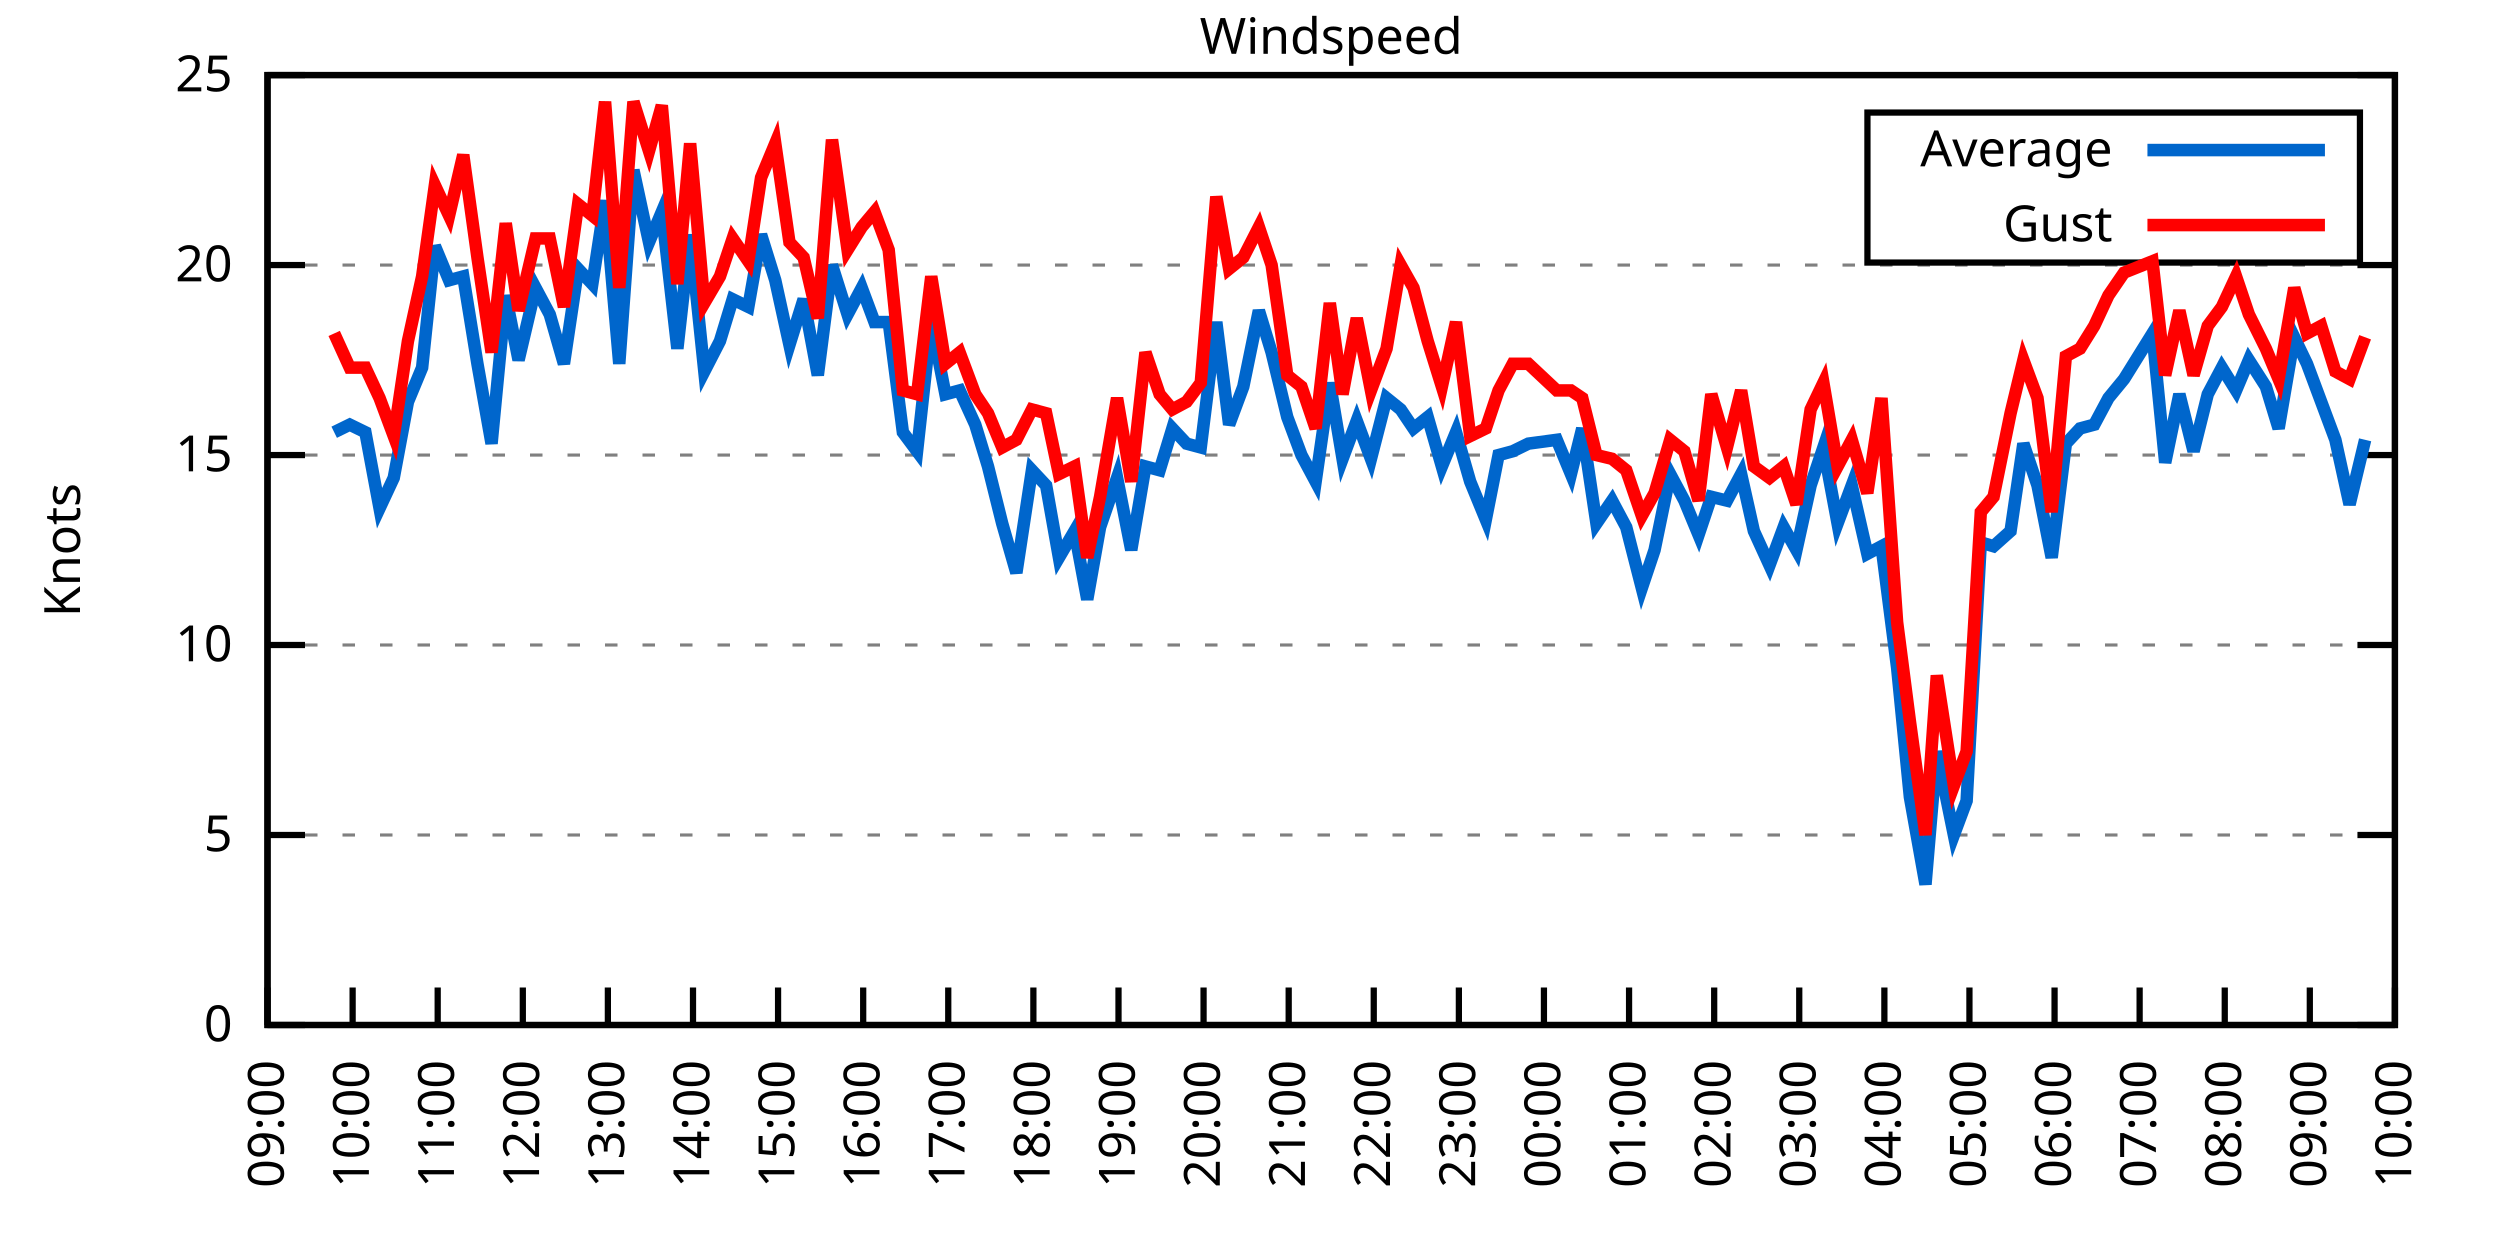
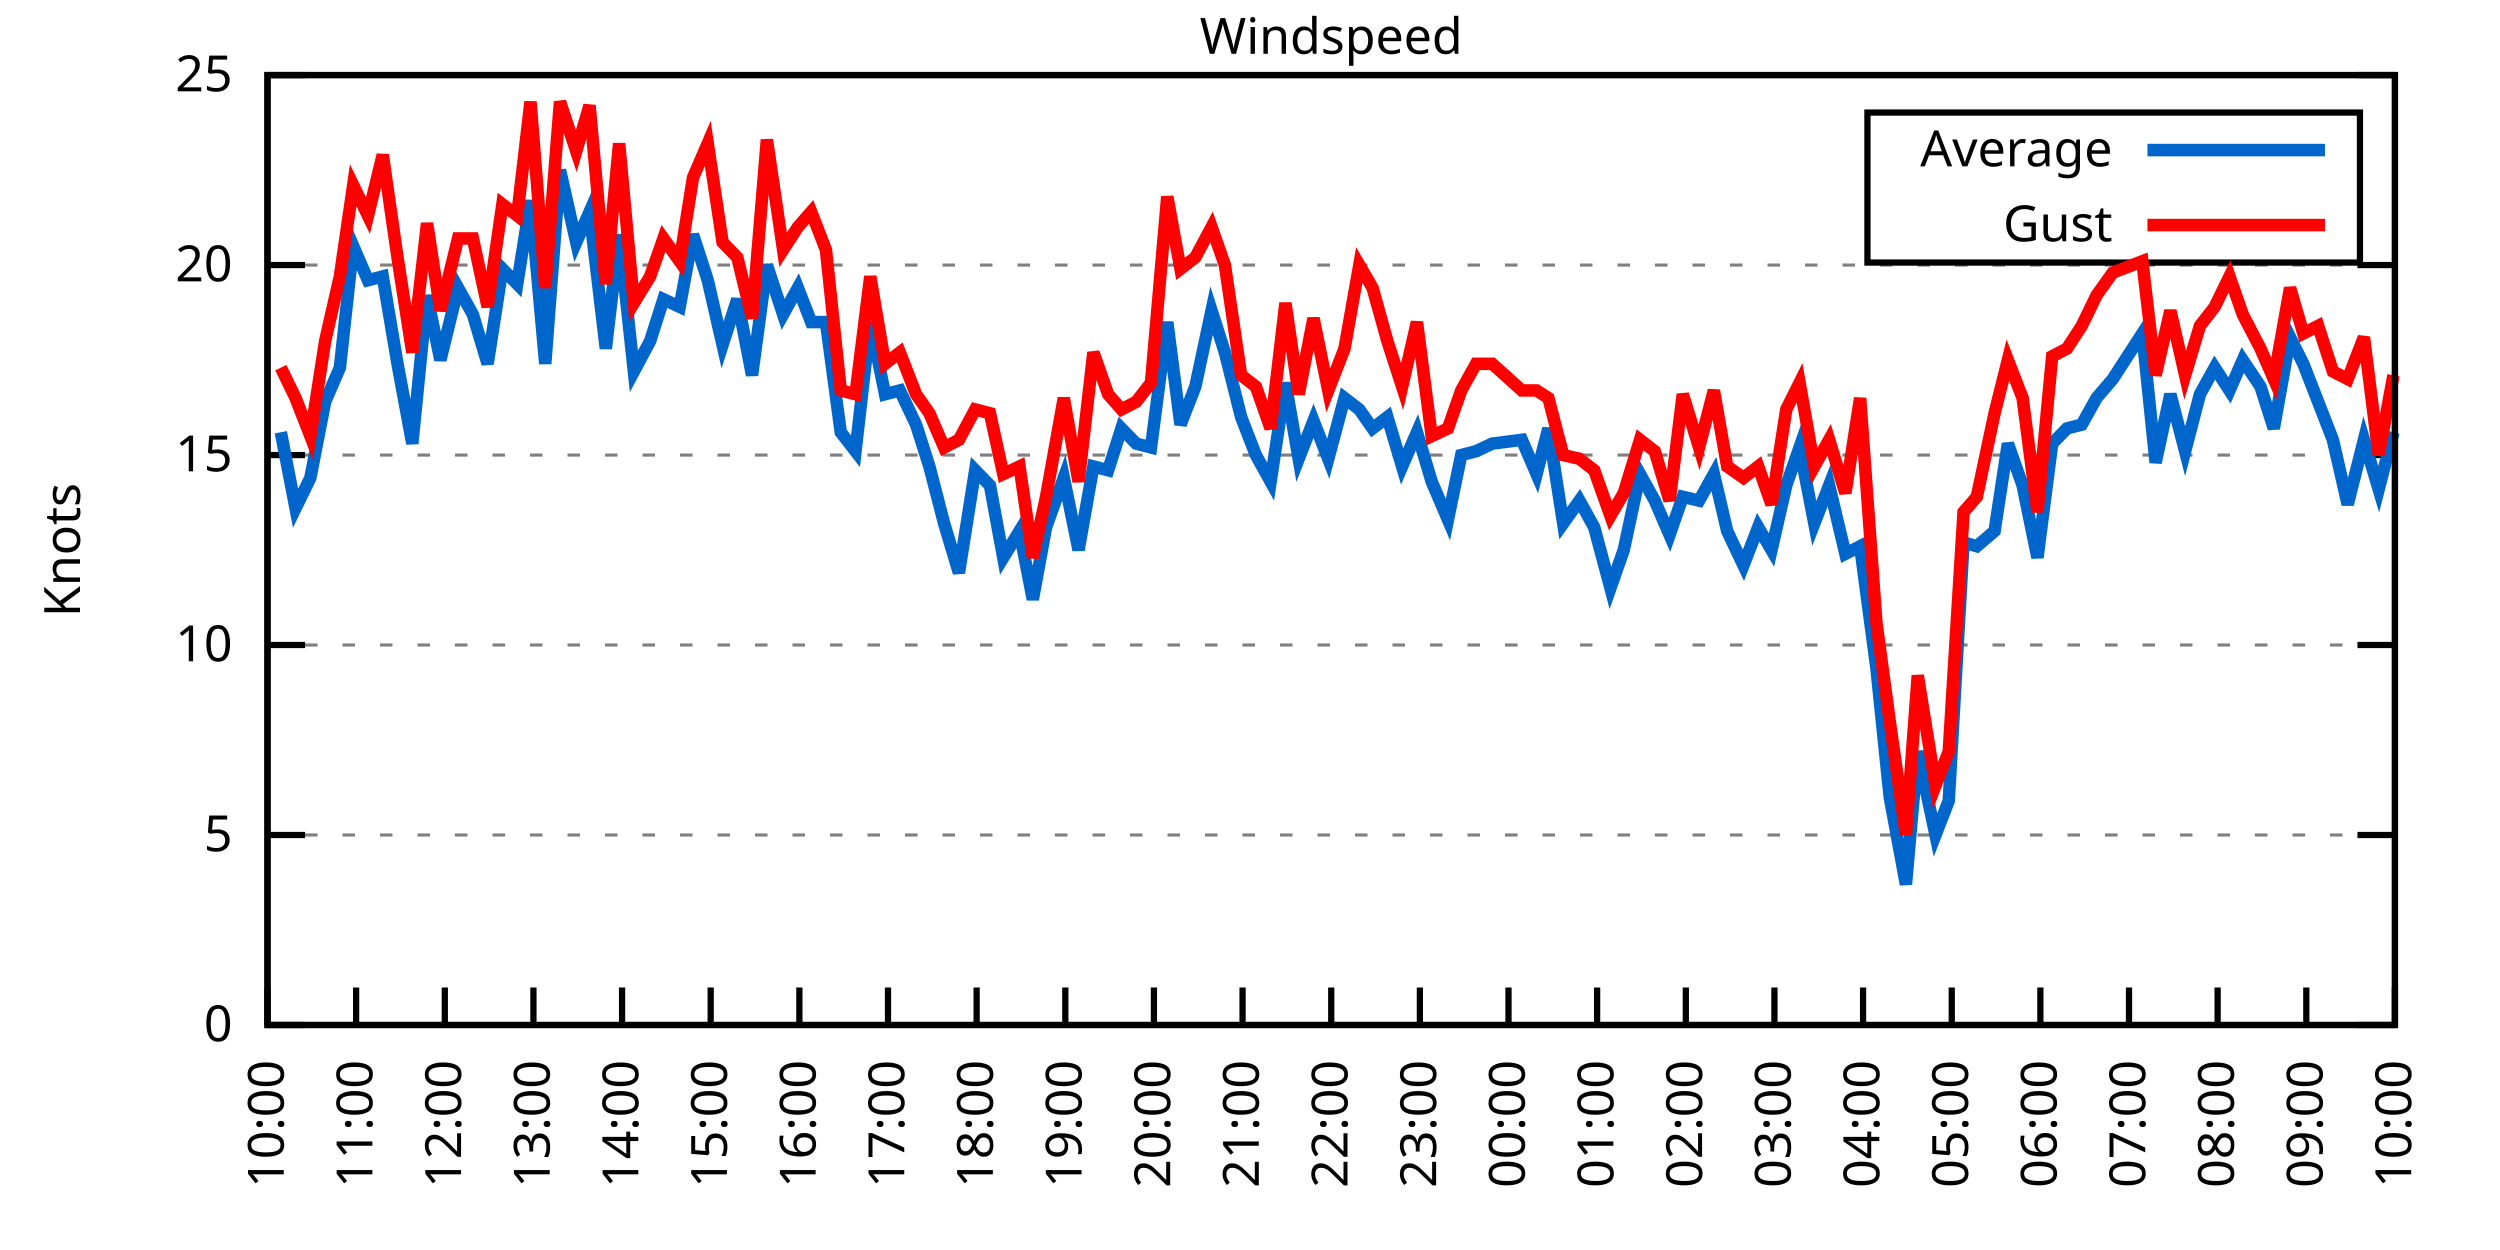
<svg xmlns="http://www.w3.org/2000/svg" xmlns:xlink="http://www.w3.org/1999/xlink" width="400" height="200" viewBox="0 0 400 200">
  <g id="gnuplot_canvas">
    <rect x="0" y="0" width="400" height="200" fill="none" />
    <defs>
      <circle id="gpDot" r="0.5" stroke-width="0.5" stroke="currentColor" />
      <path id="gpPt0" stroke-width="0.333" stroke="currentColor" d="M-1,0 h2 M0,-1 v2" />
      <path id="gpPt1" stroke-width="0.333" stroke="currentColor" d="M-1,-1 L1,1 M1,-1 L-1,1" />
      <path id="gpPt2" stroke-width="0.333" stroke="currentColor" d="M-1,0 L1,0 M0,-1 L0,1 M-1,-1 L1,1 M-1,1 L1,-1" />
      <rect id="gpPt3" stroke-width="0.333" stroke="currentColor" x="-1" y="-1" width="2" height="2" />
      <rect id="gpPt4" stroke-width="0.333" stroke="currentColor" fill="currentColor" x="-1" y="-1" width="2" height="2" />
      <circle id="gpPt5" stroke-width="0.333" stroke="currentColor" cx="0" cy="0" r="1" />
      <use xlink:href="#gpPt5" id="gpPt6" fill="currentColor" stroke="none" />
      <path id="gpPt7" stroke-width="0.333" stroke="currentColor" d="M0,-1.33 L-1.33,0.67 L1.33,0.67 z" />
      <use xlink:href="#gpPt7" id="gpPt8" fill="currentColor" stroke="none" />
      <use xlink:href="#gpPt7" id="gpPt9" stroke="currentColor" transform="rotate(180)" />
      <use xlink:href="#gpPt9" id="gpPt10" fill="currentColor" stroke="none" />
      <use xlink:href="#gpPt3" id="gpPt11" stroke="currentColor" transform="rotate(45)" />
      <use xlink:href="#gpPt11" id="gpPt12" fill="currentColor" stroke="none" />
      <path id="gpPt13" stroke-width="0.333" stroke="currentColor" d="M0,1.330 L1.265,0.411 L0.782,-1.067 L-0.782,-1.076 L-1.265,0.411 z" />
      <use xlink:href="#gpPt13" id="gpPt14" fill="currentColor" stroke="none" />
      <filter id="textbox" filterUnits="objectBoundingBox" x="0" y="0" height="1" width="1">
        <feFlood flood-color="white" flood-opacity="1" result="bgnd" />
        <feComposite in="SourceGraphic" in2="bgnd" operator="atop" />
      </filter>
      <filter id="greybox" filterUnits="objectBoundingBox" x="0" y="0" height="1" width="1">
        <feFlood flood-color="lightgrey" flood-opacity="1" result="grey" />
        <feComposite in="SourceGraphic" in2="grey" operator="atop" />
      </filter>
    </defs>
    <g fill="none" color="white" stroke="currentColor" stroke-width="1.00" stroke-linecap="butt" stroke-linejoin="miter">
</g>
    <g fill="none" color="black" stroke="currentColor" stroke-width="1.00" stroke-linecap="butt" stroke-linejoin="miter">
      <g stroke="none" shape-rendering="crispEdges">
        <polygon fill="rgb(255, 255, 255)" points="42.80,164.00 383.18,164.00 383.18,12.02 42.80,12.02 " />
      </g>
    </g>
    <g fill="none" color="black" stroke="currentColor" stroke-width="1.00" stroke-linecap="butt" stroke-linejoin="miter">
</g>
    <g fill="none" color="black" stroke="black" stroke-width="0.50" stroke-linecap="butt" stroke-linejoin="miter">
</g>
    <g fill="none" color="gray" stroke="currentColor" stroke-width="0.50" stroke-linecap="butt" stroke-linejoin="miter">
      <path stroke="gray" stroke-dasharray="2,4" class="gridline" d="M42.80,164.00 L383.19,164.00  " />
    </g>
    <g fill="none" color="gray" stroke="gray" stroke-width="1.00" stroke-linecap="butt" stroke-linejoin="miter">
</g>
    <g fill="none" color="black" stroke="currentColor" stroke-width="1.00" stroke-linecap="butt" stroke-linejoin="miter">
      <path stroke="black" d="M42.80,164.00 L48.80,164.00 M383.19,164.00 L377.19,164.00  " />
      <g transform="translate(37.20,166.60)" stroke="none" fill="black" font-family="Sans" font-size="8.00" text-anchor="end">
        <text>
          <tspan font-family="Sans"> 0</tspan>
        </text>
      </g>
    </g>
    <g fill="none" color="black" stroke="currentColor" stroke-width="1.00" stroke-linecap="butt" stroke-linejoin="miter">
</g>
    <g fill="none" color="black" stroke="black" stroke-width="0.50" stroke-linecap="butt" stroke-linejoin="miter">
</g>
    <g fill="none" color="gray" stroke="currentColor" stroke-width="0.50" stroke-linecap="butt" stroke-linejoin="miter">
      <path stroke="gray" stroke-dasharray="2,4" class="gridline" d="M42.80,133.60 L383.19,133.60  " />
    </g>
    <g fill="none" color="gray" stroke="gray" stroke-width="1.00" stroke-linecap="butt" stroke-linejoin="miter">
</g>
    <g fill="none" color="black" stroke="currentColor" stroke-width="1.00" stroke-linecap="butt" stroke-linejoin="miter">
      <path stroke="black" d="M42.80,133.60 L48.80,133.60 M383.19,133.60 L377.19,133.60  " />
      <g transform="translate(37.20,136.20)" stroke="none" fill="black" font-family="Sans" font-size="8.00" text-anchor="end">
        <text>
          <tspan font-family="Sans"> 5</tspan>
        </text>
      </g>
    </g>
    <g fill="none" color="black" stroke="currentColor" stroke-width="1.00" stroke-linecap="butt" stroke-linejoin="miter">
</g>
    <g fill="none" color="black" stroke="black" stroke-width="0.50" stroke-linecap="butt" stroke-linejoin="miter">
</g>
    <g fill="none" color="gray" stroke="currentColor" stroke-width="0.50" stroke-linecap="butt" stroke-linejoin="miter">
      <path stroke="gray" stroke-dasharray="2,4" class="gridline" d="M42.80,103.20 L383.19,103.20  " />
    </g>
    <g fill="none" color="gray" stroke="gray" stroke-width="1.00" stroke-linecap="butt" stroke-linejoin="miter">
</g>
    <g fill="none" color="black" stroke="currentColor" stroke-width="1.00" stroke-linecap="butt" stroke-linejoin="miter">
      <path stroke="black" d="M42.80,103.20 L48.80,103.20 M383.19,103.20 L377.19,103.20  " />
      <g transform="translate(37.20,105.80)" stroke="none" fill="black" font-family="Sans" font-size="8.00" text-anchor="end">
        <text>
          <tspan font-family="Sans"> 10</tspan>
        </text>
      </g>
    </g>
    <g fill="none" color="black" stroke="currentColor" stroke-width="1.00" stroke-linecap="butt" stroke-linejoin="miter">
</g>
    <g fill="none" color="black" stroke="black" stroke-width="0.50" stroke-linecap="butt" stroke-linejoin="miter">
</g>
    <g fill="none" color="gray" stroke="currentColor" stroke-width="0.50" stroke-linecap="butt" stroke-linejoin="miter">
      <path stroke="gray" stroke-dasharray="2,4" class="gridline" d="M42.80,72.81 L383.19,72.81  " />
    </g>
    <g fill="none" color="gray" stroke="gray" stroke-width="1.00" stroke-linecap="butt" stroke-linejoin="miter">
</g>
    <g fill="none" color="black" stroke="currentColor" stroke-width="1.00" stroke-linecap="butt" stroke-linejoin="miter">
      <path stroke="black" d="M42.80,72.81 L48.80,72.81 M383.19,72.81 L377.19,72.81  " />
      <g transform="translate(37.20,75.41)" stroke="none" fill="black" font-family="Sans" font-size="8.00" text-anchor="end">
        <text>
          <tspan font-family="Sans"> 15</tspan>
        </text>
      </g>
    </g>
    <g fill="none" color="black" stroke="currentColor" stroke-width="1.00" stroke-linecap="butt" stroke-linejoin="miter">
</g>
    <g fill="none" color="black" stroke="black" stroke-width="0.50" stroke-linecap="butt" stroke-linejoin="miter">
</g>
    <g fill="none" color="gray" stroke="currentColor" stroke-width="0.50" stroke-linecap="butt" stroke-linejoin="miter">
      <path stroke="gray" stroke-dasharray="2,4" class="gridline" d="M42.80,42.41 L383.19,42.41  " />
    </g>
    <g fill="none" color="gray" stroke="gray" stroke-width="1.00" stroke-linecap="butt" stroke-linejoin="miter">
</g>
    <g fill="none" color="black" stroke="currentColor" stroke-width="1.00" stroke-linecap="butt" stroke-linejoin="miter">
      <path stroke="black" d="M42.80,42.41 L48.80,42.41 M383.19,42.41 L377.19,42.41  " />
      <g transform="translate(37.20,45.01)" stroke="none" fill="black" font-family="Sans" font-size="8.00" text-anchor="end">
        <text>
          <tspan font-family="Sans"> 20</tspan>
        </text>
      </g>
    </g>
    <g fill="none" color="black" stroke="currentColor" stroke-width="1.00" stroke-linecap="butt" stroke-linejoin="miter">
</g>
    <g fill="none" color="black" stroke="black" stroke-width="0.50" stroke-linecap="butt" stroke-linejoin="miter">
</g>
    <g fill="none" color="gray" stroke="currentColor" stroke-width="0.50" stroke-linecap="butt" stroke-linejoin="miter">
      <path stroke="gray" stroke-dasharray="2,4" class="gridline" d="M42.80,12.01 L383.19,12.01  " />
    </g>
    <g fill="none" color="gray" stroke="gray" stroke-width="1.00" stroke-linecap="butt" stroke-linejoin="miter">
</g>
    <g fill="none" color="black" stroke="currentColor" stroke-width="1.00" stroke-linecap="butt" stroke-linejoin="miter">
      <path stroke="black" d="M42.80,12.01 L48.80,12.01 M383.19,12.01 L377.19,12.01  " />
      <g transform="translate(37.20,14.61)" stroke="none" fill="black" font-family="Sans" font-size="8.00" text-anchor="end">
        <text>
          <tspan font-family="Sans"> 25</tspan>
        </text>
      </g>
    </g>
    <g fill="none" color="black" stroke="currentColor" stroke-width="1.00" stroke-linecap="butt" stroke-linejoin="miter">
      <path stroke="black" d="M42.80,164.00 L42.80,158.00  " />
      <g transform="translate(45.40,169.60) rotate(270.00)" stroke="none" fill="black" font-family="Sans" font-size="8.00" text-anchor="end">
        <text>
-           <tspan font-family="Sans">09:00</tspan>
-         </text>
-       </g>
-     </g>
-     <g fill="none" color="black" stroke="currentColor" stroke-width="1.00" stroke-linecap="butt" stroke-linejoin="miter">
-       <path stroke="black" d="M56.42,164.00 L56.42,158.00  " />
-       <g transform="translate(59.02,169.60) rotate(270.00)" stroke="none" fill="black" font-family="Sans" font-size="8.00" text-anchor="end">
-         <text>
          <tspan font-family="Sans">10:00</tspan>
        </text>
      </g>
    </g>
    <g fill="none" color="black" stroke="currentColor" stroke-width="1.00" stroke-linecap="butt" stroke-linejoin="miter">
-       <path stroke="black" d="M70.03,164.00 L70.03,158.00  " />
-       <g transform="translate(72.63,169.60) rotate(270.00)" stroke="none" fill="black" font-family="Sans" font-size="8.00" text-anchor="end">
+       <path stroke="black" d="M56.98,164.00 L56.98,158.00  " />
+       <g transform="translate(59.58,169.60) rotate(270.00)" stroke="none" fill="black" font-family="Sans" font-size="8.00" text-anchor="end">
        <text>
          <tspan font-family="Sans">11:00</tspan>
        </text>
      </g>
    </g>
    <g fill="none" color="black" stroke="currentColor" stroke-width="1.00" stroke-linecap="butt" stroke-linejoin="miter">
-       <path stroke="black" d="M83.65,164.00 L83.65,158.00  " />
-       <g transform="translate(86.25,169.60) rotate(270.00)" stroke="none" fill="black" font-family="Sans" font-size="8.00" text-anchor="end">
+       <path stroke="black" d="M71.17,164.00 L71.17,158.00  " />
+       <g transform="translate(73.77,169.60) rotate(270.00)" stroke="none" fill="black" font-family="Sans" font-size="8.00" text-anchor="end">
        <text>
          <tspan font-family="Sans">12:00</tspan>
        </text>
      </g>
    </g>
    <g fill="none" color="black" stroke="currentColor" stroke-width="1.00" stroke-linecap="butt" stroke-linejoin="miter">
-       <path stroke="black" d="M97.26,164.00 L97.26,158.00  " />
-       <g transform="translate(99.86,169.60) rotate(270.00)" stroke="none" fill="black" font-family="Sans" font-size="8.00" text-anchor="end">
+       <path stroke="black" d="M85.35,164.00 L85.35,158.00  " />
+       <g transform="translate(87.95,169.60) rotate(270.00)" stroke="none" fill="black" font-family="Sans" font-size="8.00" text-anchor="end">
        <text>
          <tspan font-family="Sans">13:00</tspan>
        </text>
      </g>
    </g>
    <g fill="none" color="black" stroke="currentColor" stroke-width="1.00" stroke-linecap="butt" stroke-linejoin="miter">
-       <path stroke="black" d="M110.88,164.00 L110.88,158.00  " />
-       <g transform="translate(113.48,169.60) rotate(270.00)" stroke="none" fill="black" font-family="Sans" font-size="8.00" text-anchor="end">
+       <path stroke="black" d="M99.53,164.00 L99.53,158.00  " />
+       <g transform="translate(102.13,169.60) rotate(270.00)" stroke="none" fill="black" font-family="Sans" font-size="8.00" text-anchor="end">
        <text>
          <tspan font-family="Sans">14:00</tspan>
        </text>
      </g>
    </g>
    <g fill="none" color="black" stroke="currentColor" stroke-width="1.00" stroke-linecap="butt" stroke-linejoin="miter">
-       <path stroke="black" d="M124.49,164.00 L124.49,158.00  " />
-       <g transform="translate(127.09,169.60) rotate(270.00)" stroke="none" fill="black" font-family="Sans" font-size="8.00" text-anchor="end">
+       <path stroke="black" d="M113.71,164.00 L113.71,158.00  " />
+       <g transform="translate(116.31,169.60) rotate(270.00)" stroke="none" fill="black" font-family="Sans" font-size="8.00" text-anchor="end">
        <text>
          <tspan font-family="Sans">15:00</tspan>
        </text>
      </g>
    </g>
    <g fill="none" color="black" stroke="currentColor" stroke-width="1.00" stroke-linecap="butt" stroke-linejoin="miter">
-       <path stroke="black" d="M138.11,164.00 L138.11,158.00  " />
-       <g transform="translate(140.71,169.60) rotate(270.00)" stroke="none" fill="black" font-family="Sans" font-size="8.00" text-anchor="end">
+       <path stroke="black" d="M127.90,164.00 L127.90,158.00  " />
+       <g transform="translate(130.50,169.60) rotate(270.00)" stroke="none" fill="black" font-family="Sans" font-size="8.00" text-anchor="end">
        <text>
          <tspan font-family="Sans">16:00</tspan>
        </text>
      </g>
    </g>
    <g fill="none" color="black" stroke="currentColor" stroke-width="1.00" stroke-linecap="butt" stroke-linejoin="miter">
-       <path stroke="black" d="M151.72,164.00 L151.72,158.00  " />
-       <g transform="translate(154.32,169.60) rotate(270.00)" stroke="none" fill="black" font-family="Sans" font-size="8.00" text-anchor="end">
+       <path stroke="black" d="M142.08,164.00 L142.08,158.00  " />
+       <g transform="translate(144.68,169.60) rotate(270.00)" stroke="none" fill="black" font-family="Sans" font-size="8.00" text-anchor="end">
        <text>
          <tspan font-family="Sans">17:00</tspan>
        </text>
      </g>
    </g>
    <g fill="none" color="black" stroke="currentColor" stroke-width="1.00" stroke-linecap="butt" stroke-linejoin="miter">
-       <path stroke="black" d="M165.34,164.00 L165.34,158.00  " />
-       <g transform="translate(167.94,169.60) rotate(270.00)" stroke="none" fill="black" font-family="Sans" font-size="8.00" text-anchor="end">
+       <path stroke="black" d="M156.26,164.00 L156.26,158.00  " />
+       <g transform="translate(158.86,169.60) rotate(270.00)" stroke="none" fill="black" font-family="Sans" font-size="8.00" text-anchor="end">
        <text>
          <tspan font-family="Sans">18:00</tspan>
        </text>
      </g>
    </g>
    <g fill="none" color="black" stroke="currentColor" stroke-width="1.00" stroke-linecap="butt" stroke-linejoin="miter">
-       <path stroke="black" d="M178.96,164.00 L178.96,158.00  " />
-       <g transform="translate(181.56,169.60) rotate(270.00)" stroke="none" fill="black" font-family="Sans" font-size="8.00" text-anchor="end">
+       <path stroke="black" d="M170.45,164.00 L170.45,158.00  " />
+       <g transform="translate(173.05,169.60) rotate(270.00)" stroke="none" fill="black" font-family="Sans" font-size="8.00" text-anchor="end">
        <text>
          <tspan font-family="Sans">19:00</tspan>
        </text>
      </g>
    </g>
    <g fill="none" color="black" stroke="currentColor" stroke-width="1.00" stroke-linecap="butt" stroke-linejoin="miter">
-       <path stroke="black" d="M192.57,164.00 L192.57,158.00  " />
-       <g transform="translate(195.17,169.60) rotate(270.00)" stroke="none" fill="black" font-family="Sans" font-size="8.00" text-anchor="end">
+       <path stroke="black" d="M184.63,164.00 L184.63,158.00  " />
+       <g transform="translate(187.23,169.60) rotate(270.00)" stroke="none" fill="black" font-family="Sans" font-size="8.00" text-anchor="end">
        <text>
          <tspan font-family="Sans">20:00</tspan>
        </text>
      </g>
    </g>
    <g fill="none" color="black" stroke="currentColor" stroke-width="1.00" stroke-linecap="butt" stroke-linejoin="miter">
-       <path stroke="black" d="M206.19,164.00 L206.19,158.00  " />
-       <g transform="translate(208.79,169.60) rotate(270.00)" stroke="none" fill="black" font-family="Sans" font-size="8.00" text-anchor="end">
+       <path stroke="black" d="M198.81,164.00 L198.81,158.00  " />
+       <g transform="translate(201.41,169.60) rotate(270.00)" stroke="none" fill="black" font-family="Sans" font-size="8.00" text-anchor="end">
        <text>
          <tspan font-family="Sans">21:00</tspan>
        </text>
      </g>
    </g>
    <g fill="none" color="black" stroke="currentColor" stroke-width="1.00" stroke-linecap="butt" stroke-linejoin="miter">
-       <path stroke="black" d="M219.80,164.00 L219.80,158.00  " />
-       <g transform="translate(222.40,169.60) rotate(270.00)" stroke="none" fill="black" font-family="Sans" font-size="8.00" text-anchor="end">
+       <path stroke="black" d="M213.00,164.00 L213.00,158.00  " />
+       <g transform="translate(215.60,169.60) rotate(270.00)" stroke="none" fill="black" font-family="Sans" font-size="8.00" text-anchor="end">
        <text>
          <tspan font-family="Sans">22:00</tspan>
        </text>
      </g>
    </g>
    <g fill="none" color="black" stroke="currentColor" stroke-width="1.00" stroke-linecap="butt" stroke-linejoin="miter">
-       <path stroke="black" d="M233.42,164.00 L233.42,158.00  " />
-       <g transform="translate(236.02,169.60) rotate(270.00)" stroke="none" fill="black" font-family="Sans" font-size="8.00" text-anchor="end">
+       <path stroke="black" d="M227.18,164.00 L227.18,158.00  " />
+       <g transform="translate(229.78,169.60) rotate(270.00)" stroke="none" fill="black" font-family="Sans" font-size="8.00" text-anchor="end">
        <text>
          <tspan font-family="Sans">23:00</tspan>
        </text>
      </g>
    </g>
    <g fill="none" color="black" stroke="currentColor" stroke-width="1.00" stroke-linecap="butt" stroke-linejoin="miter">
-       <path stroke="black" d="M247.03,164.00 L247.03,158.00  " />
-       <g transform="translate(249.63,169.60) rotate(270.00)" stroke="none" fill="black" font-family="Sans" font-size="8.00" text-anchor="end">
+       <path stroke="black" d="M241.36,164.00 L241.36,158.00  " />
+       <g transform="translate(243.96,169.60) rotate(270.00)" stroke="none" fill="black" font-family="Sans" font-size="8.00" text-anchor="end">
        <text>
          <tspan font-family="Sans">00:00</tspan>
        </text>
      </g>
    </g>
    <g fill="none" color="black" stroke="currentColor" stroke-width="1.00" stroke-linecap="butt" stroke-linejoin="miter">
-       <path stroke="black" d="M260.65,164.00 L260.65,158.00  " />
-       <g transform="translate(263.25,169.60) rotate(270.00)" stroke="none" fill="black" font-family="Sans" font-size="8.00" text-anchor="end">
+       <path stroke="black" d="M255.54,164.00 L255.54,158.00  " />
+       <g transform="translate(258.14,169.60) rotate(270.00)" stroke="none" fill="black" font-family="Sans" font-size="8.00" text-anchor="end">
        <text>
          <tspan font-family="Sans">01:00</tspan>
        </text>
      </g>
    </g>
    <g fill="none" color="black" stroke="currentColor" stroke-width="1.00" stroke-linecap="butt" stroke-linejoin="miter">
-       <path stroke="black" d="M274.27,164.00 L274.27,158.00  " />
-       <g transform="translate(276.87,169.60) rotate(270.00)" stroke="none" fill="black" font-family="Sans" font-size="8.00" text-anchor="end">
+       <path stroke="black" d="M269.73,164.00 L269.73,158.00  " />
+       <g transform="translate(272.33,169.60) rotate(270.00)" stroke="none" fill="black" font-family="Sans" font-size="8.00" text-anchor="end">
        <text>
          <tspan font-family="Sans">02:00</tspan>
        </text>
      </g>
    </g>
    <g fill="none" color="black" stroke="currentColor" stroke-width="1.00" stroke-linecap="butt" stroke-linejoin="miter">
-       <path stroke="black" d="M287.88,164.00 L287.88,158.00  " />
-       <g transform="translate(290.48,169.60) rotate(270.00)" stroke="none" fill="black" font-family="Sans" font-size="8.00" text-anchor="end">
+       <path stroke="black" d="M283.91,164.00 L283.91,158.00  " />
+       <g transform="translate(286.51,169.60) rotate(270.00)" stroke="none" fill="black" font-family="Sans" font-size="8.00" text-anchor="end">
        <text>
          <tspan font-family="Sans">03:00</tspan>
        </text>
      </g>
    </g>
    <g fill="none" color="black" stroke="currentColor" stroke-width="1.00" stroke-linecap="butt" stroke-linejoin="miter">
-       <path stroke="black" d="M301.50,164.00 L301.50,158.00  " />
-       <g transform="translate(304.10,169.60) rotate(270.00)" stroke="none" fill="black" font-family="Sans" font-size="8.00" text-anchor="end">
+       <path stroke="black" d="M298.09,164.00 L298.09,158.00  " />
+       <g transform="translate(300.69,169.60) rotate(270.00)" stroke="none" fill="black" font-family="Sans" font-size="8.00" text-anchor="end">
        <text>
          <tspan font-family="Sans">04:00</tspan>
        </text>
      </g>
    </g>
    <g fill="none" color="black" stroke="currentColor" stroke-width="1.00" stroke-linecap="butt" stroke-linejoin="miter">
-       <path stroke="black" d="M315.11,164.00 L315.11,158.00  " />
-       <g transform="translate(317.71,169.60) rotate(270.00)" stroke="none" fill="black" font-family="Sans" font-size="8.00" text-anchor="end">
+       <path stroke="black" d="M312.28,164.00 L312.28,158.00  " />
+       <g transform="translate(314.88,169.60) rotate(270.00)" stroke="none" fill="black" font-family="Sans" font-size="8.00" text-anchor="end">
        <text>
          <tspan font-family="Sans">05:00</tspan>
        </text>
      </g>
    </g>
    <g fill="none" color="black" stroke="currentColor" stroke-width="1.00" stroke-linecap="butt" stroke-linejoin="miter">
-       <path stroke="black" d="M328.73,164.00 L328.73,158.00  " />
-       <g transform="translate(331.33,169.60) rotate(270.00)" stroke="none" fill="black" font-family="Sans" font-size="8.00" text-anchor="end">
+       <path stroke="black" d="M326.46,164.00 L326.46,158.00  " />
+       <g transform="translate(329.06,169.60) rotate(270.00)" stroke="none" fill="black" font-family="Sans" font-size="8.00" text-anchor="end">
        <text>
          <tspan font-family="Sans">06:00</tspan>
        </text>
      </g>
    </g>
    <g fill="none" color="black" stroke="currentColor" stroke-width="1.00" stroke-linecap="butt" stroke-linejoin="miter">
-       <path stroke="black" d="M342.34,164.00 L342.34,158.00  " />
-       <g transform="translate(344.94,169.60) rotate(270.00)" stroke="none" fill="black" font-family="Sans" font-size="8.00" text-anchor="end">
+       <path stroke="black" d="M340.64,164.00 L340.64,158.00  " />
+       <g transform="translate(343.24,169.60) rotate(270.00)" stroke="none" fill="black" font-family="Sans" font-size="8.00" text-anchor="end">
        <text>
          <tspan font-family="Sans">07:00</tspan>
        </text>
      </g>
    </g>
    <g fill="none" color="black" stroke="currentColor" stroke-width="1.00" stroke-linecap="butt" stroke-linejoin="miter">
-       <path stroke="black" d="M355.96,164.00 L355.96,158.00  " />
-       <g transform="translate(358.56,169.60) rotate(270.00)" stroke="none" fill="black" font-family="Sans" font-size="8.00" text-anchor="end">
+       <path stroke="black" d="M354.82,164.00 L354.82,158.00  " />
+       <g transform="translate(357.42,169.60) rotate(270.00)" stroke="none" fill="black" font-family="Sans" font-size="8.00" text-anchor="end">
        <text>
          <tspan font-family="Sans">08:00</tspan>
        </text>
      </g>
    </g>
    <g fill="none" color="black" stroke="currentColor" stroke-width="1.00" stroke-linecap="butt" stroke-linejoin="miter">
-       <path stroke="black" d="M369.57,164.00 L369.57,158.00  " />
-       <g transform="translate(372.17,169.60) rotate(270.00)" stroke="none" fill="black" font-family="Sans" font-size="8.00" text-anchor="end">
+       <path stroke="black" d="M369.01,164.00 L369.01,158.00  " />
+       <g transform="translate(371.61,169.60) rotate(270.00)" stroke="none" fill="black" font-family="Sans" font-size="8.00" text-anchor="end">
        <text>
          <tspan font-family="Sans">09:00</tspan>
        </text>
      </g>
    </g>
    <g fill="none" color="black" stroke="currentColor" stroke-width="1.00" stroke-linecap="butt" stroke-linejoin="miter">
      <path stroke="black" d="M383.19,164.00 L383.19,158.00  " />
      <g transform="translate(385.79,169.60) rotate(270.00)" stroke="none" fill="black" font-family="Sans" font-size="8.00" text-anchor="end">
        <text>
          <tspan font-family="Sans">10:00</tspan>
        </text>
      </g>
    </g>
    <g fill="none" color="black" stroke="currentColor" stroke-width="1.00" stroke-linecap="butt" stroke-linejoin="miter">
</g>
    <g fill="none" color="black" stroke="currentColor" stroke-width="1.00" stroke-linecap="butt" stroke-linejoin="miter">
      <path stroke="black" d="M42.80,12.01 L42.80,164.00 L383.19,164.00 L383.19,12.01 L42.80,12.01 Z  " />
    </g>
    <g fill="none" color="black" stroke="currentColor" stroke-width="1.00" stroke-linecap="butt" stroke-linejoin="miter">
</g>
    <g fill="none" color="black" stroke="currentColor" stroke-width="1.00" stroke-linecap="butt" stroke-linejoin="miter">
      <path stroke="black" d="M298.79,42.01 L298.79,18.01 L377.59,18.01 L377.59,42.01 L298.79,42.01 Z  " />
    </g>
    <g id="Windspeed_plot_1">
      <g fill="none" color="white" stroke="black" stroke-width="2.00" stroke-linecap="butt" stroke-linejoin="miter">
</g>
      <g fill="none" color="black" stroke="currentColor" stroke-width="2.00" stroke-linecap="butt" stroke-linejoin="miter">
        <g transform="translate(337.99,26.61)" stroke="none" fill="black" font-family="Sans" font-size="8.00" text-anchor="end">
          <text>
            <tspan font-family="Sans">Average</tspan>
          </text>
        </g>
      </g>
      <g fill="none" color="black" stroke="currentColor" stroke-width="2.00" stroke-linecap="butt" stroke-linejoin="miter">
-         <path stroke="rgb(  0, 102, 204)" d="M343.59,24.01 L371.99,24.01 M53.47,69.16 L55.96,67.94 L58.46,69.16 L60.73,81.32 L63.00,76.45 L65.27,64.29   L67.54,58.82 L69.58,39.37 L71.85,44.84 L74.12,44.23 L76.39,58.21 L78.65,70.98 L80.92,47.27 L82.97,57.61   L85.69,46.06 L87.96,50.31 L90.23,58.21 L92.50,43.02 L94.77,45.45 L96.81,32.07 L99.08,58.21 L101.35,27.21   L103.84,38.76 L105.89,33.90 L108.38,55.78 L110.42,37.54 L112.69,59.43 L115.19,54.57 L117.23,47.88 L119.73,49.10   L121.77,37.54 L124.04,44.84 L126.31,55.18 L128.58,47.88 L130.85,60.04 L133.12,42.41 L135.61,50.31 L137.88,46.06   L139.92,51.53 L142.19,51.53 L144.46,69.16 L146.73,72.20 L149.00,51.53 L151.27,63.08 L153.54,62.47 L156.04,67.94   L158.08,74.63 L160.35,83.75 L162.62,91.65 L165.11,75.24 L167.38,77.67 L169.43,89.22 L171.92,84.97 L173.96,95.91   L176.01,84.36 L178.73,76.45 L181.00,88.00 L183.27,74.63 L185.54,75.24 L187.58,68.55 L189.85,70.98 L192.12,71.59   L194.61,51.53 L196.66,67.94 L198.93,61.86 L201.42,49.70 L203.46,56.39 L205.96,66.73 L208.23,72.81 L210.50,77.06   L212.77,61.25 L214.81,73.41 L217.08,67.33 L219.35,73.41 L221.85,63.69 L224.11,65.51 L226.16,68.55 L228.43,66.73   L230.70,74.63 L232.96,69.16 L235.23,77.06 L237.73,83.14 L239.77,72.81 L242.04,72.20 L244.54,70.98 L249.08,70.37   L251.35,75.85 L253.16,68.55 L255.43,83.75 L257.93,80.10 L260.20,84.36 L262.69,94.08 L264.73,88.00 L267.23,75.85   L269.50,80.10 L271.77,85.57 L273.81,79.49 L276.31,80.10 L278.58,75.85 L280.62,84.97 L283.12,90.44 L285.38,84.36   L287.43,88.00 L289.70,77.67 L291.74,71.59 L294.01,83.75 L296.28,77.67 L298.77,88.61 L301.04,87.40 L303.54,106.85   L305.58,127.52 L308.08,141.51 L309.89,120.23 L312.62,133.60 L314.66,128.13 L316.93,86.79 L318.97,87.40 L321.69,84.97   L323.74,70.98 L326.00,77.67 L328.27,89.22 L330.54,70.98 L332.81,68.55 L335.08,67.94 L337.35,63.69 L339.85,60.65   L344.39,53.35 L346.43,74.02 L348.70,63.08 L350.97,72.20 L353.24,63.08 L355.50,58.82 L357.77,62.47 L359.82,57.61   L362.54,61.86 L364.58,68.55 L367.08,53.96 L369.12,58.21 L371.39,64.29 L373.66,70.37 L375.93,80.71 L378.42,70.37    " />
+         <path stroke="rgb(  0, 102, 204)" d="M343.59,24.01 L371.99,24.01 M44.93,69.16 L47.29,81.32 L49.66,76.45 L52.02,64.29 L54.38,58.82 L56.51,39.37   L58.87,44.84 L61.24,44.23 L63.60,58.21 L65.97,70.98 L68.33,47.27 L70.46,57.61 L73.29,46.06 L75.66,50.31   L78.02,58.21 L80.38,43.02 L82.75,45.45 L84.88,32.07 L87.24,58.21 L89.60,27.21 L92.20,38.76 L94.33,33.90   L96.93,55.78 L99.06,37.54 L101.42,59.43 L104.02,54.57 L106.15,47.88 L108.75,49.10 L110.88,37.54 L113.24,44.84   L115.61,55.18 L117.97,47.88 L120.33,60.04 L122.70,42.41 L125.30,50.31 L127.66,46.06 L129.79,51.53 L132.15,51.53   L134.52,69.16 L136.88,72.20 L139.24,51.53 L141.61,63.08 L143.97,62.47 L146.57,67.94 L148.70,74.63 L151.06,83.75   L153.43,91.65 L156.03,75.24 L158.39,77.67 L160.52,89.22 L163.12,84.97 L165.25,95.91 L167.37,84.36 L170.21,76.45   L172.57,88.00 L174.94,74.63 L177.30,75.24 L179.43,68.55 L181.79,70.98 L184.16,71.59 L186.76,51.53 L188.88,67.94   L191.25,61.86 L193.85,49.70 L195.98,56.39 L198.58,66.73 L200.94,72.81 L203.30,77.06 L205.67,61.25 L207.79,73.41   L210.16,67.33 L212.52,73.41 L215.12,63.69 L217.49,65.51 L219.61,68.55 L221.98,66.73 L224.34,74.63 L226.71,69.16   L229.07,77.06 L231.67,83.14 L233.80,72.81 L236.16,72.20 L238.76,70.98 L243.49,70.37 L245.85,75.85 L247.74,68.55   L250.11,83.75 L252.71,80.10 L255.07,84.36 L257.67,94.08 L259.80,88.00 L262.40,75.85 L264.76,80.10 L267.13,85.57   L269.25,79.49 L271.85,80.10 L274.22,75.85 L276.35,84.97 L278.95,90.44 L281.31,84.36 L283.44,88.00 L285.80,77.67   L287.93,71.59 L290.29,83.75 L292.66,77.67 L295.26,88.61 L297.62,87.40 L300.22,106.85 L302.35,127.52 L304.95,141.51   L306.84,120.23 L309.68,133.60 L311.80,128.13 L314.17,86.79 L316.29,87.40 L319.13,84.97 L321.26,70.98 L323.62,77.67   L325.99,89.22 L328.35,70.98 L330.71,68.55 L333.08,67.94 L335.44,63.69 L338.04,60.65 L342.77,53.35 L344.90,74.02   L347.26,63.08 L349.62,72.20 L351.99,63.08 L354.35,58.82 L356.72,62.47 L358.84,57.61 L361.68,61.86 L363.81,68.55   L366.41,53.96 L368.53,58.21 L370.90,64.29 L373.26,70.37 L375.63,80.71 L378.23,70.37 L380.59,78.28 L382.95,69.16    " />
      </g>
    </g>
    <g id="Windspeed_plot_2">
      <g fill="none" color="black" stroke="currentColor" stroke-width="2.00" stroke-linecap="butt" stroke-linejoin="miter">
        <g transform="translate(337.99,38.61)" stroke="none" fill="black" font-family="Sans" font-size="8.00" text-anchor="end">
          <text>
            <tspan font-family="Sans">Gust</tspan>
          </text>
        </g>
      </g>
      <g fill="none" color="black" stroke="currentColor" stroke-width="2.00" stroke-linecap="butt" stroke-linejoin="miter">
-         <path stroke="rgb(255,   0,   0)" d="M343.59,36.01 L371.99,36.01 M53.47,53.35 L55.96,58.82 L58.46,58.82 L60.73,63.69 L63.00,69.77 L65.27,54.57   L67.54,44.23 L69.58,29.64 L71.85,34.50 L74.12,24.78 L76.39,41.19 L78.65,56.39 L80.92,35.72 L82.97,49.70   L85.69,38.15 L87.96,38.15 L90.23,49.10 L92.50,32.68 L94.77,34.50 L96.81,16.27 L99.08,46.06 L101.35,16.27   L103.84,24.17 L105.89,16.87 L108.38,45.45 L110.42,22.95 L112.69,48.49 L115.19,44.23 L117.23,38.15 L119.73,41.80   L121.77,28.42 L124.04,22.95 L126.31,38.76 L128.58,41.19 L130.85,50.92 L133.12,22.35 L135.61,39.98 L137.88,36.33   L139.92,33.90 L142.19,39.98 L144.46,62.47 L146.73,63.08 L149.00,44.23 L151.27,58.21 L153.54,56.39 L156.04,63.08   L158.08,66.12 L160.35,71.59 L162.62,70.37 L165.11,65.51 L167.38,66.12 L169.43,75.85 L171.92,74.63 L173.96,89.22   L176.01,79.49 L178.73,63.69 L181.00,77.06 L183.27,56.39 L185.54,63.08 L187.58,65.51 L189.85,64.29 L192.12,61.25   L194.61,31.46 L196.66,43.02 L198.93,41.19 L201.42,36.33 L203.46,42.41 L205.96,60.04 L208.23,61.86 L210.50,68.55   L212.77,48.49 L214.81,63.08 L217.08,50.92 L219.35,62.47 L221.85,55.78 L224.11,42.41 L226.16,46.06 L228.43,54.57   L230.70,61.86 L232.96,51.53 L235.23,69.77 L237.73,68.55 L239.77,62.47 L242.04,58.21 L244.54,58.21 L249.08,62.47   L251.35,62.47 L253.16,63.69 L255.43,72.81 L257.93,73.41 L260.20,75.24 L262.69,82.53 L264.73,78.89 L267.23,70.37   L269.50,72.20 L271.77,80.10 L273.81,63.08 L276.31,71.59 L278.58,62.47 L280.62,74.63 L283.12,76.45 L285.38,74.63   L287.43,80.71 L289.70,65.51 L291.74,61.25 L294.01,74.63 L296.28,70.37 L298.77,78.89 L301.04,63.69 L303.54,99.56   L305.58,115.36 L308.08,133.60 L309.89,108.07 L312.62,125.70 L314.66,120.23 L316.93,81.93 L318.97,79.49 L321.69,66.12   L323.74,57.61 L326.00,63.69 L328.27,81.93 L330.54,57.00 L332.81,55.78 L335.08,52.14 L337.35,47.27 L339.85,43.62   L344.39,41.80 L346.43,60.04 L348.70,49.70 L350.97,60.04 L353.24,52.14 L355.50,49.10 L357.77,44.23 L359.82,50.31   L362.54,55.78 L364.58,60.65 L367.08,46.06 L369.12,53.35 L371.39,52.14 L373.66,59.43 L375.93,60.65 L378.42,53.96    " />
+         <path stroke="rgb(255,   0,   0)" d="M343.59,36.01 L371.99,36.01 M44.93,58.82 L47.29,63.69 L49.66,69.77 L52.02,54.57 L54.38,44.23 L56.51,29.64   L58.87,34.50 L61.24,24.78 L63.60,41.19 L65.97,56.39 L68.33,35.72 L70.46,49.70 L73.29,38.15 L75.66,38.15   L78.02,49.10 L80.38,32.68 L82.75,34.50 L84.88,16.27 L87.24,46.06 L89.60,16.27 L92.20,24.17 L94.33,16.87   L96.93,45.45 L99.06,22.95 L101.42,48.49 L104.02,44.23 L106.15,38.15 L108.75,41.80 L110.88,28.42 L113.24,22.95   L115.61,38.76 L117.97,41.19 L120.33,50.92 L122.70,22.35 L125.30,39.98 L127.66,36.33 L129.79,33.90 L132.15,39.98   L134.52,62.47 L136.88,63.08 L139.24,44.23 L141.61,58.21 L143.97,56.39 L146.57,63.08 L148.70,66.12 L151.06,71.59   L153.43,70.37 L156.03,65.51 L158.39,66.12 L160.52,75.85 L163.12,74.63 L165.25,89.22 L167.37,79.49 L170.21,63.69   L172.57,77.06 L174.94,56.39 L177.30,63.08 L179.43,65.51 L181.79,64.29 L184.16,61.25 L186.76,31.46 L188.88,43.02   L191.25,41.19 L193.85,36.33 L195.98,42.41 L198.58,60.04 L200.94,61.86 L203.30,68.55 L205.67,48.49 L207.79,63.08   L210.16,50.92 L212.52,62.47 L215.12,55.78 L217.49,42.41 L219.61,46.06 L221.98,54.57 L224.34,61.86 L226.71,51.53   L229.07,69.77 L231.67,68.55 L233.80,62.47 L236.16,58.21 L238.76,58.21 L243.49,62.47 L245.85,62.47 L247.74,63.69   L250.11,72.81 L252.71,73.41 L255.07,75.24 L257.67,82.53 L259.80,78.89 L262.40,70.37 L264.76,72.20 L267.13,80.10   L269.25,63.08 L271.85,71.59 L274.22,62.47 L276.35,74.63 L278.95,76.45 L281.31,74.63 L283.44,80.71 L285.80,65.51   L287.93,61.25 L290.29,74.63 L292.66,70.37 L295.26,78.89 L297.62,63.69 L300.22,99.56 L302.35,115.36 L304.95,133.60   L306.84,108.07 L309.68,125.70 L311.80,120.23 L314.17,81.93 L316.29,79.49 L319.13,66.12 L321.26,57.61 L323.62,63.69   L325.99,81.93 L328.35,57.00 L330.71,55.78 L333.08,52.14 L335.44,47.27 L338.04,43.62 L342.77,41.80 L344.90,60.04   L347.26,49.70 L349.62,60.04 L351.99,52.14 L354.35,49.10 L356.72,44.23 L358.84,50.31 L361.68,55.78 L363.81,60.65   L366.41,46.06 L368.53,53.35 L370.90,52.14 L373.26,59.43 L375.63,60.65 L378.23,53.96 L380.59,72.81 L382.95,60.04    " />
      </g>
    </g>
    <g fill="none" color="black" stroke="currentColor" stroke-width="2.00" stroke-linecap="butt" stroke-linejoin="miter">
</g>
    <g fill="none" color="black" stroke="black" stroke-width="1.00" stroke-linecap="butt" stroke-linejoin="miter">
</g>
    <g fill="none" color="black" stroke="currentColor" stroke-width="1.00" stroke-linecap="butt" stroke-linejoin="miter">
      <path stroke="black" d="M42.80,12.01 L42.80,164.00 L383.19,164.00 L383.19,12.01 L42.80,12.01 Z  " />
      <g transform="translate(12.80,88.01) rotate(270.00)" stroke="none" fill="black" font-family="Sans" font-size="8.00" text-anchor="middle">
        <text>
          <tspan font-family="Sans">Knots</tspan>
        </text>
      </g>
    </g>
    <g fill="none" color="black" stroke="currentColor" stroke-width="1.00" stroke-linecap="butt" stroke-linejoin="miter">
</g>
    <g fill="none" color="black" stroke="currentColor" stroke-width="1.00" stroke-linecap="butt" stroke-linejoin="miter">
      <g transform="translate(212.99,8.61)" stroke="none" fill="black" font-family="Sans" font-size="8.00" text-anchor="middle">
        <text>
          <tspan font-family="Sans">Windspeed</tspan>
        </text>
      </g>
    </g>
    <g fill="none" color="black" stroke="currentColor" stroke-width="1.00" stroke-linecap="butt" stroke-linejoin="miter">
</g>
  </g>
</svg>
